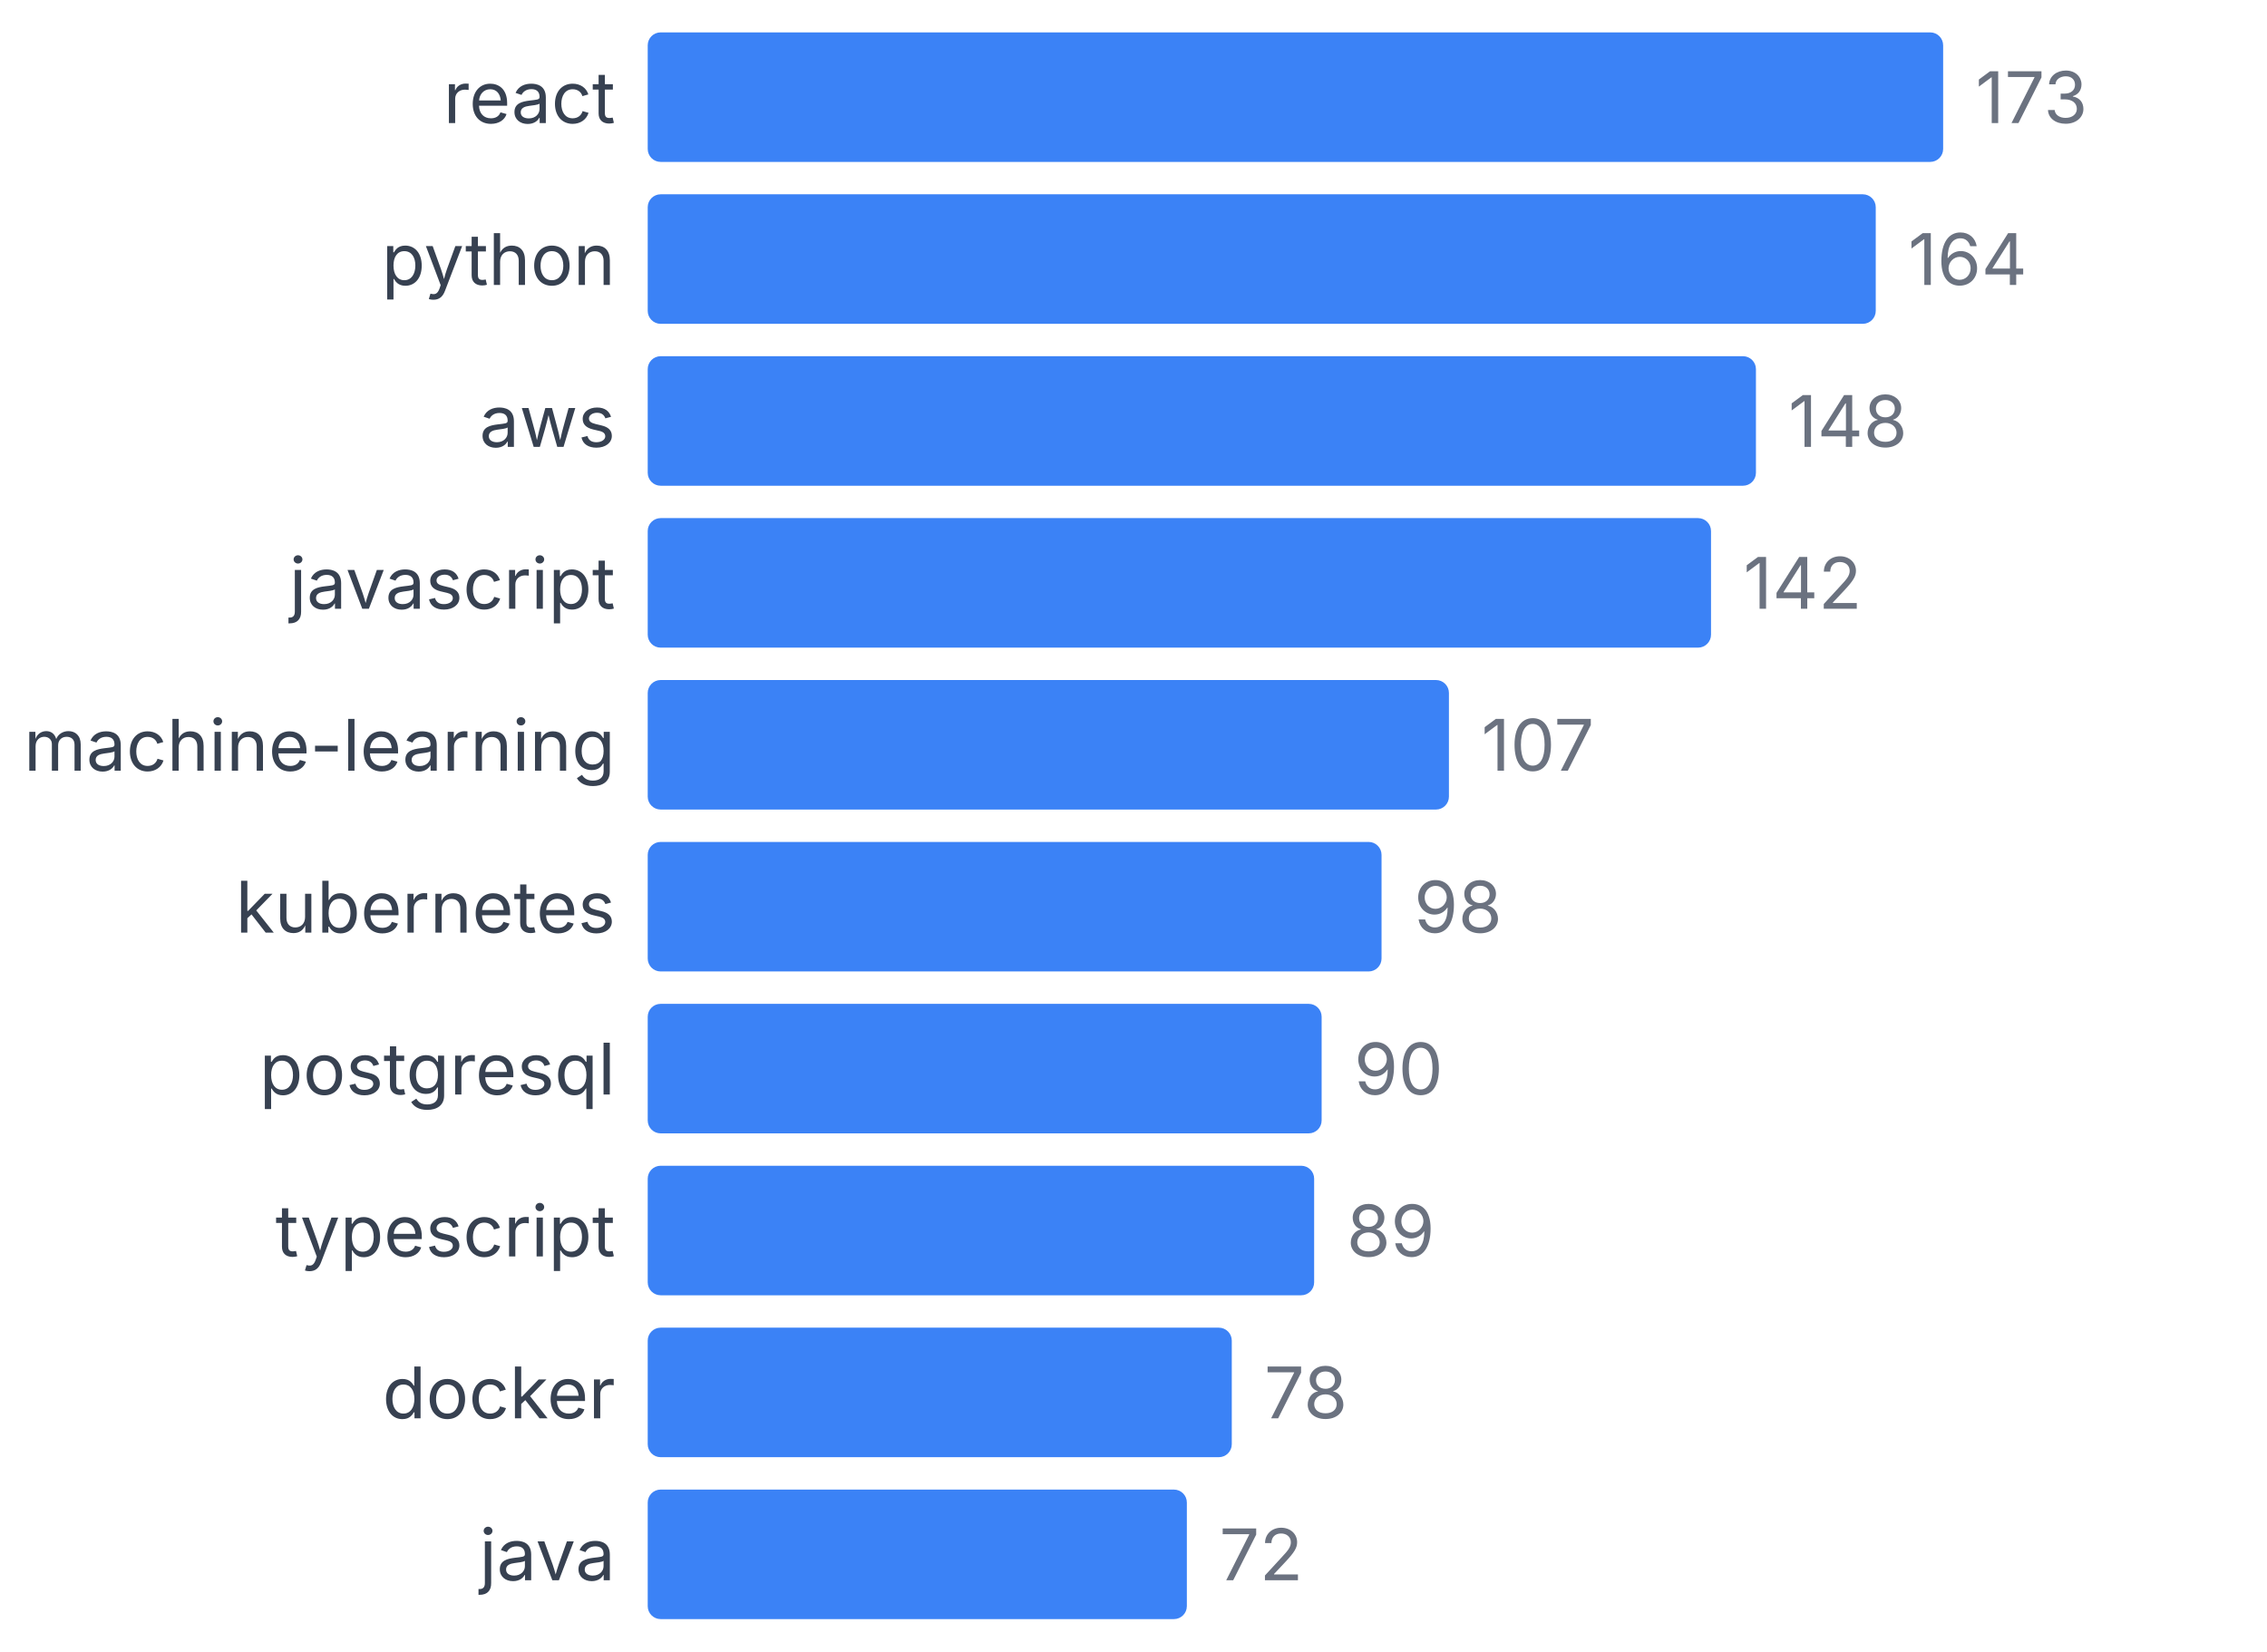
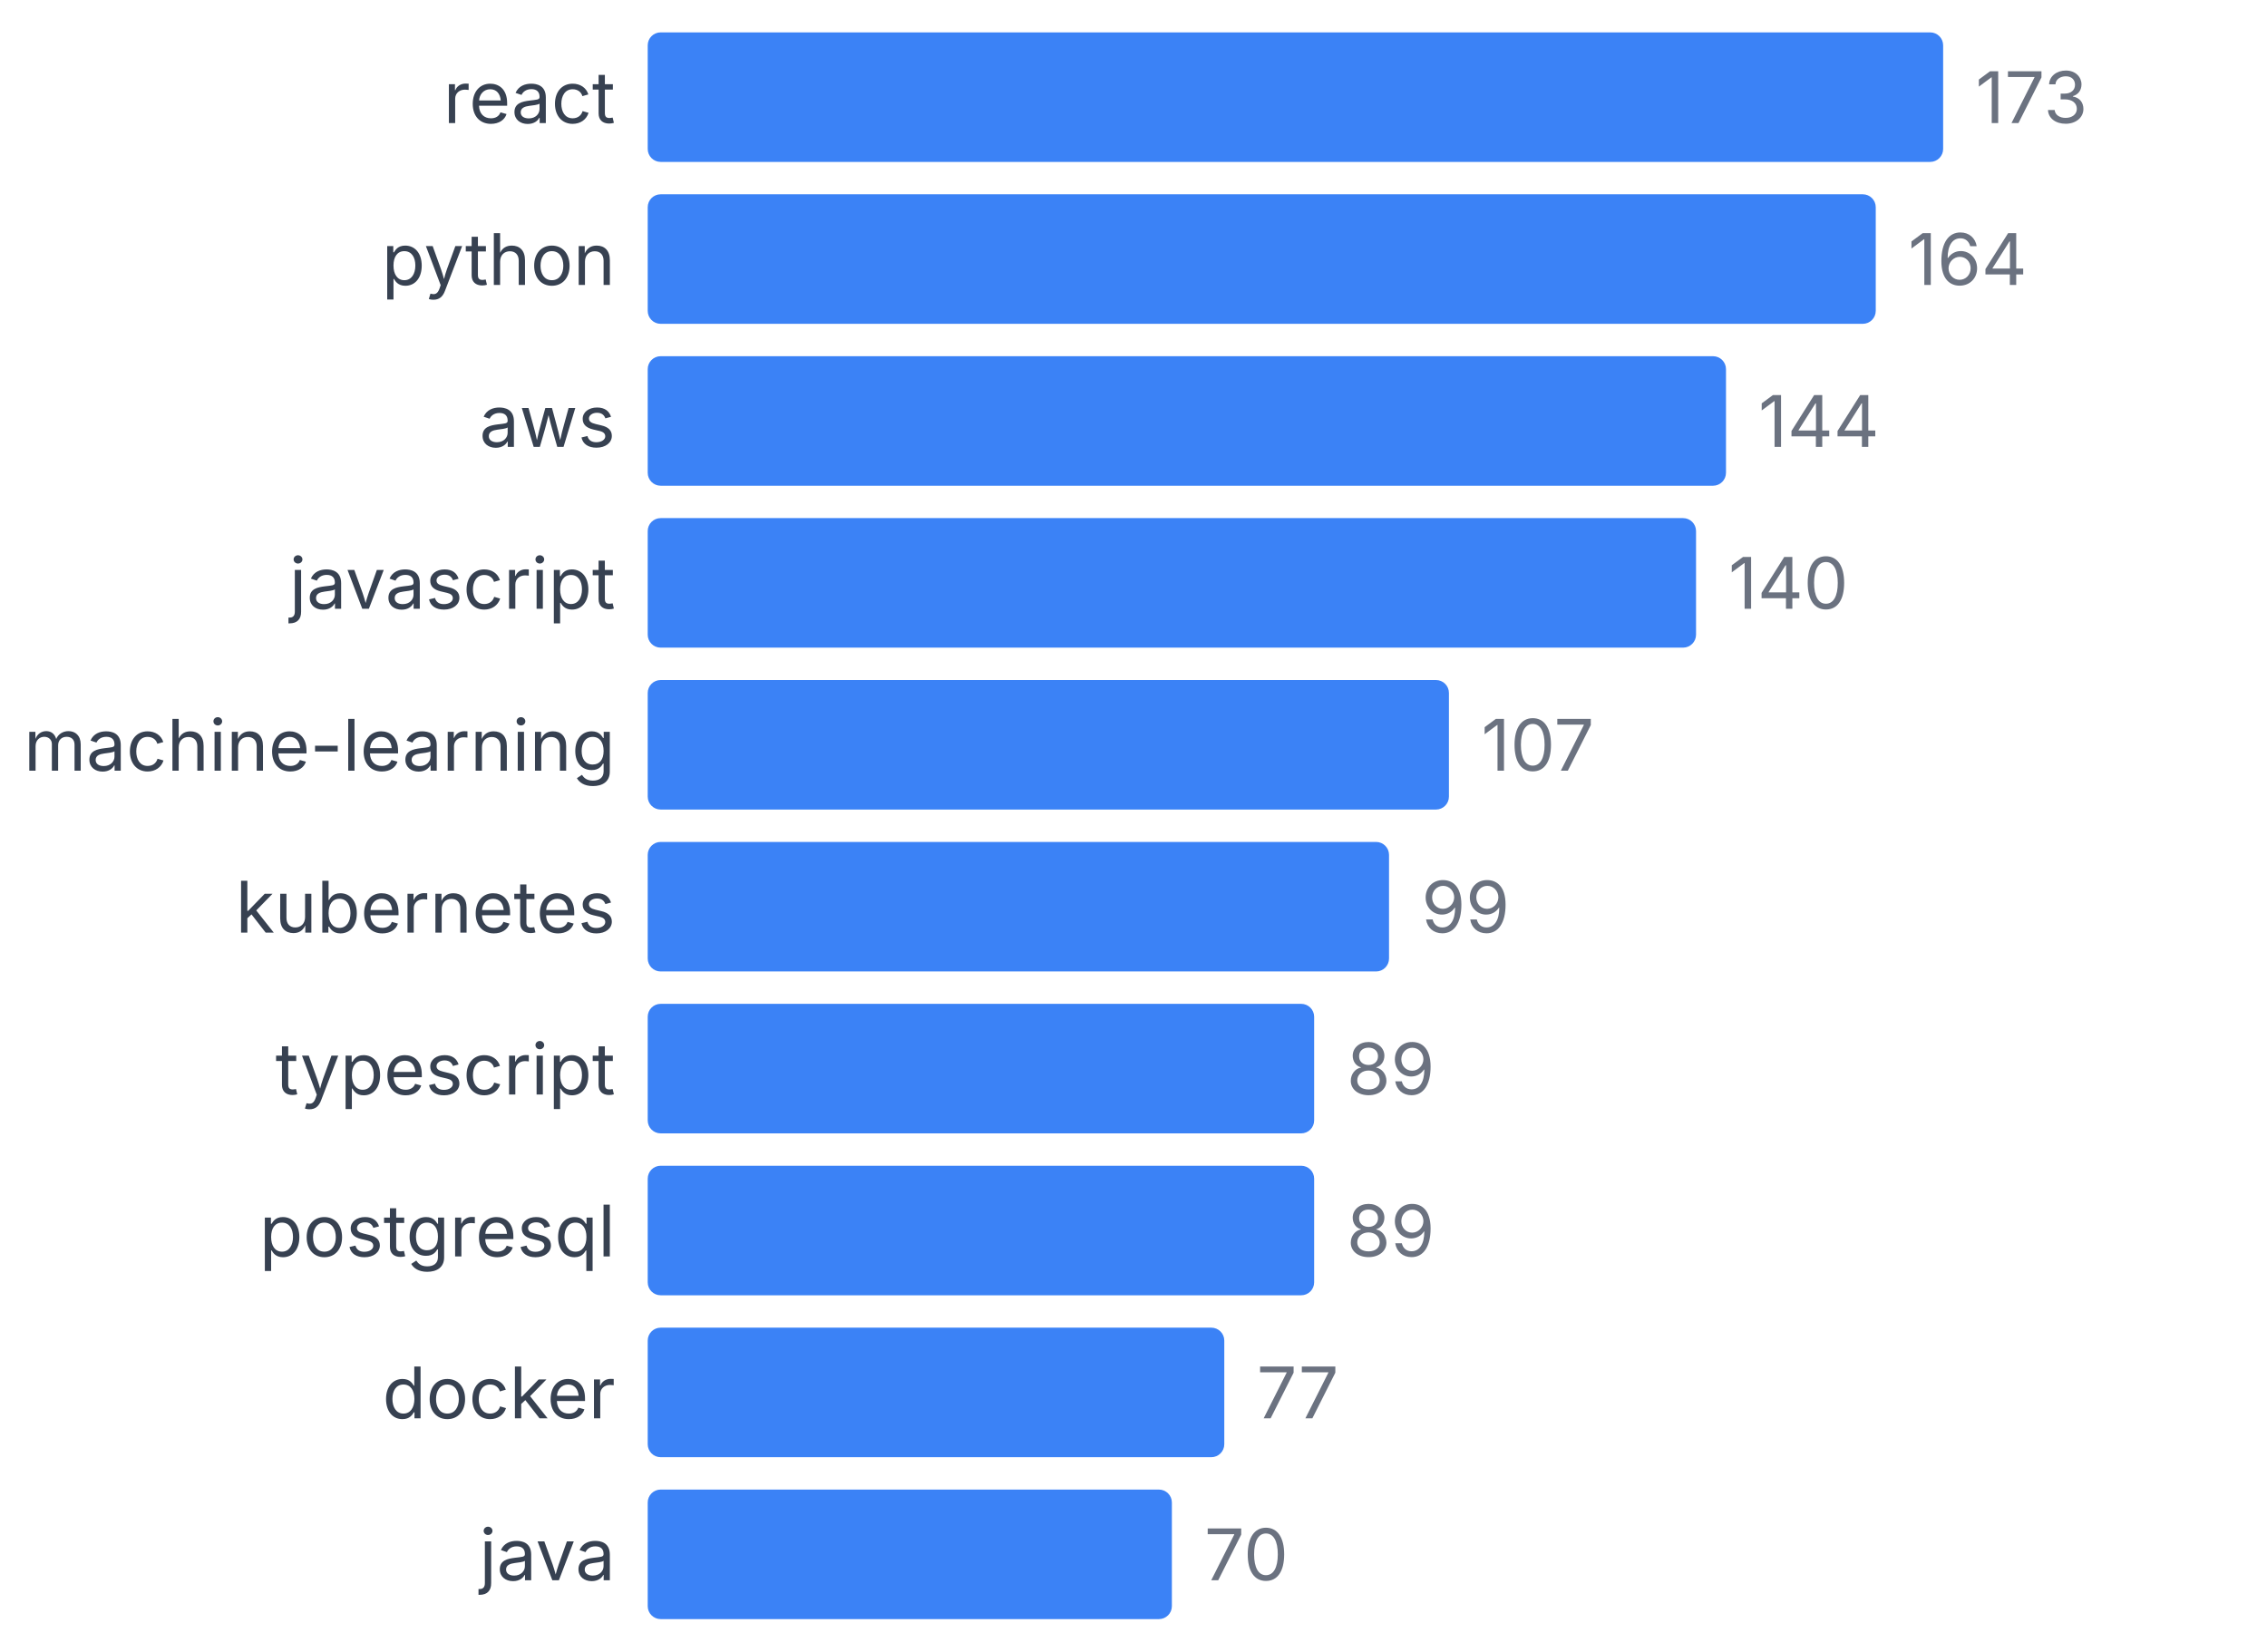
<svg xmlns="http://www.w3.org/2000/svg" width="350" height="255" viewBox="0 0 350 255">
  <style>
    text { font-family: system-ui, -apple-system, sans-serif; }
  </style>
  <text x="95" y="19" text-anchor="end" font-size="11" fill="#374151">react</text>
  <rect x="100" y="5" width="200" height="20" fill="#3b82f6" rx="2" />
  <text x="305" y="19" font-size="11" fill="#6b7280">173</text>
  <text x="95" y="44" text-anchor="end" font-size="11" fill="#374151">python</text>
  <rect x="100" y="30" width="189.595" height="20" fill="#3b82f6" rx="2" />
  <text x="294.595" y="44" font-size="11" fill="#6b7280">164</text>
  <text x="95" y="69" text-anchor="end" font-size="11" fill="#374151">aws</text>
-   <rect x="100" y="55" width="171.098" height="20" fill="#3b82f6" rx="2" />
-   <text x="276.098" y="69" font-size="11" fill="#6b7280">148</text>
+   <rect x="100" y="55" width="166.474" height="20" fill="#3b82f6" rx="2" />
+   <text x="271.474" y="69" font-size="11" fill="#6b7280">144</text>
  <text x="95" y="94" text-anchor="end" font-size="11" fill="#374151">javascript</text>
-   <rect x="100" y="80" width="164.162" height="20" fill="#3b82f6" rx="2" />
-   <text x="269.162" y="94" font-size="11" fill="#6b7280">142</text>
+   <rect x="100" y="80" width="161.85" height="20" fill="#3b82f6" rx="2" />
+   <text x="266.85" y="94" font-size="11" fill="#6b7280">140</text>
  <text x="95" y="119" text-anchor="end" font-size="11" fill="#374151">machine-learning</text>
  <rect x="100" y="105" width="123.699" height="20" fill="#3b82f6" rx="2" />
  <text x="228.699" y="119" font-size="11" fill="#6b7280">107</text>
  <text x="95" y="144" text-anchor="end" font-size="11" fill="#374151">kubernetes</text>
-   <rect x="100" y="130" width="113.295" height="20" fill="#3b82f6" rx="2" />
-   <text x="218.295" y="144" font-size="11" fill="#6b7280">98</text>
-   <text x="95" y="169" text-anchor="end" font-size="11" fill="#374151">postgresql</text>
-   <rect x="100" y="155" width="104.046" height="20" fill="#3b82f6" rx="2" />
-   <text x="209.046" y="169" font-size="11" fill="#6b7280">90</text>
-   <text x="95" y="194" text-anchor="end" font-size="11" fill="#374151">typescript</text>
+   <rect x="100" y="130" width="114.451" height="20" fill="#3b82f6" rx="2" />
+   <text x="219.451" y="144" font-size="11" fill="#6b7280">99</text>
+   <text x="95" y="169" text-anchor="end" font-size="11" fill="#374151">typescript</text>
+   <rect x="100" y="155" width="102.89" height="20" fill="#3b82f6" rx="2" />
+   <text x="207.89" y="169" font-size="11" fill="#6b7280">89</text>
+   <text x="95" y="194" text-anchor="end" font-size="11" fill="#374151">postgresql</text>
  <rect x="100" y="180" width="102.89" height="20" fill="#3b82f6" rx="2" />
  <text x="207.89" y="194" font-size="11" fill="#6b7280">89</text>
  <text x="95" y="219" text-anchor="end" font-size="11" fill="#374151">docker</text>
-   <rect x="100" y="205" width="90.173" height="20" fill="#3b82f6" rx="2" />
-   <text x="195.173" y="219" font-size="11" fill="#6b7280">78</text>
+   <rect x="100" y="205" width="89.017" height="20" fill="#3b82f6" rx="2" />
+   <text x="194.017" y="219" font-size="11" fill="#6b7280">77</text>
  <text x="95" y="244" text-anchor="end" font-size="11" fill="#374151">java</text>
-   <rect x="100" y="230" width="83.237" height="20" fill="#3b82f6" rx="2" />
-   <text x="188.237" y="244" font-size="11" fill="#6b7280">72</text>
+   <rect x="100" y="230" width="80.925" height="20" fill="#3b82f6" rx="2" />
+   <text x="185.925" y="244" font-size="11" fill="#6b7280">70</text>
</svg>
